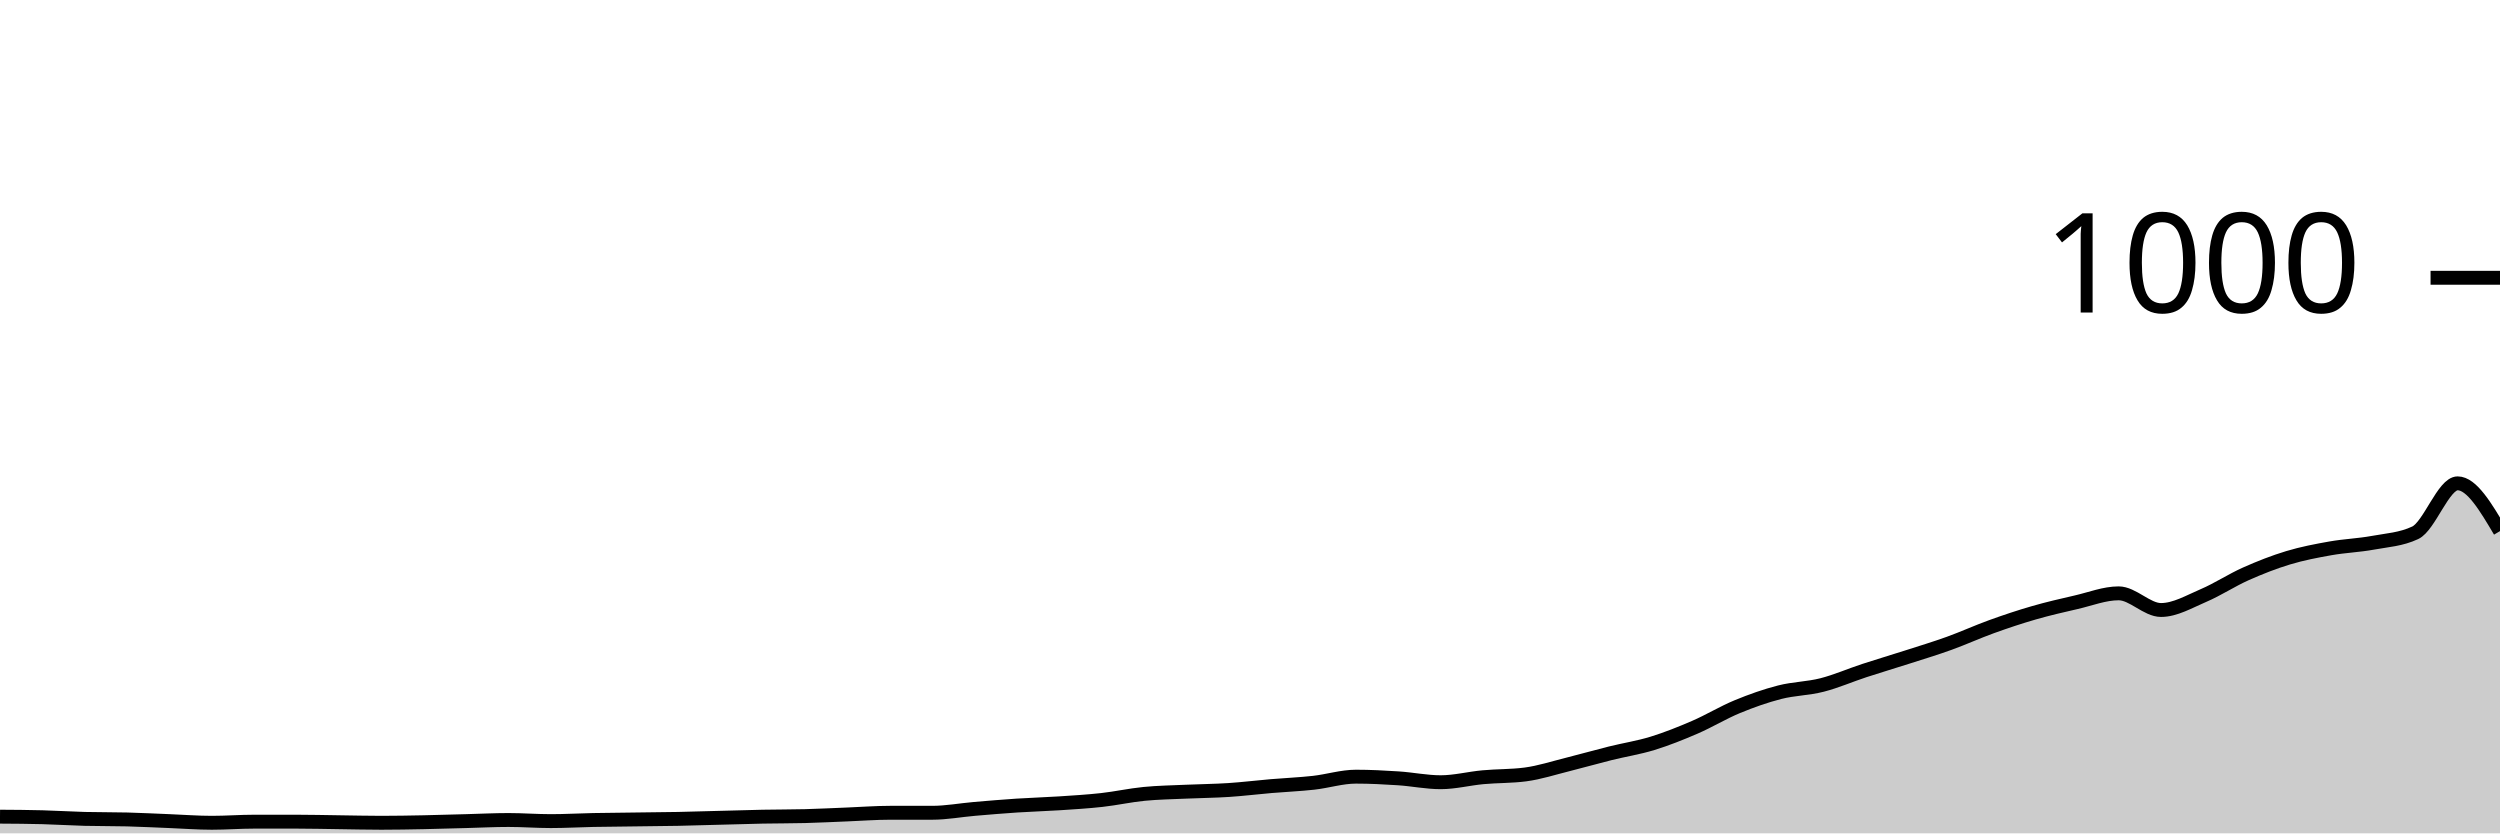
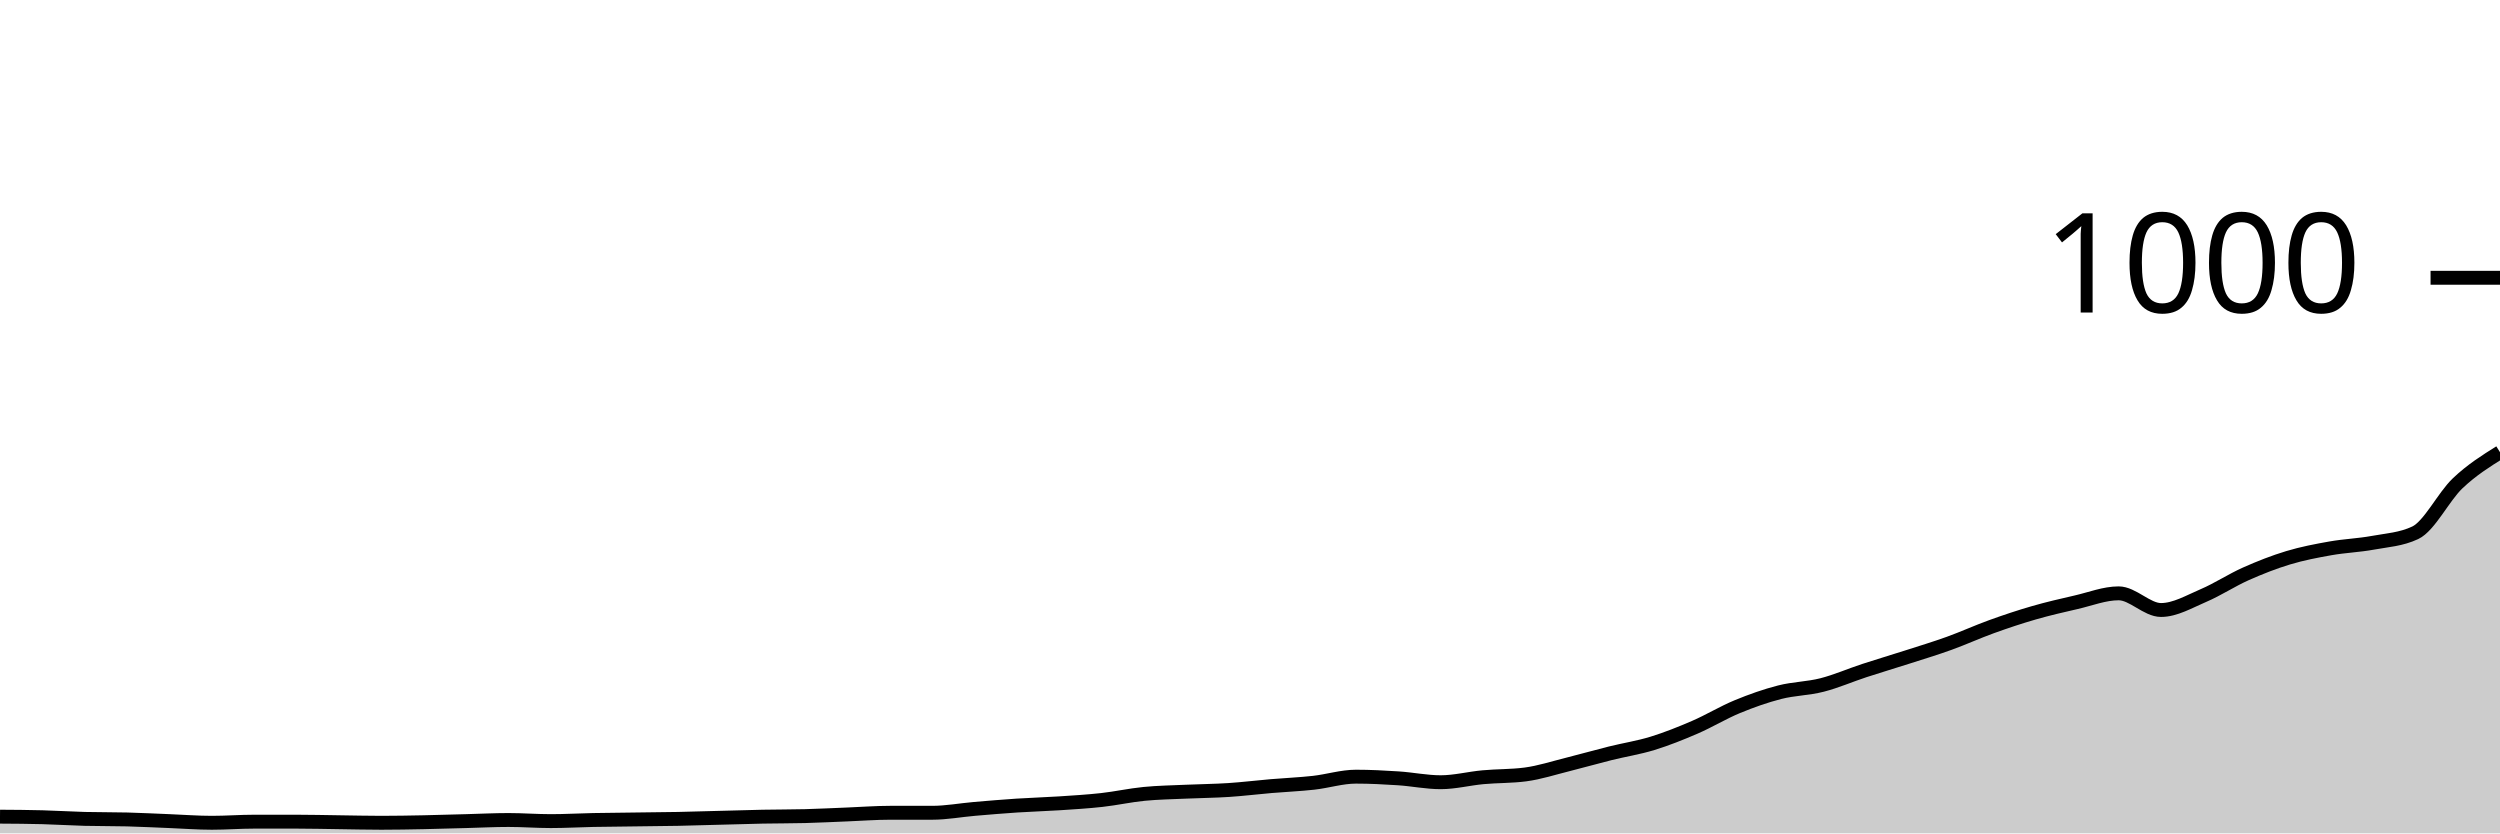
<svg xmlns="http://www.w3.org/2000/svg" viewBox="0 0 180 60">
  <g transform="translate(0,20)">
-     <path class="area" fill="rgba(0, 0, 0, 0.2)" d="M0,38.8C1.017,38.807,2.034,38.813,3.051,38.84C4.068,38.867,5.085,38.933,6.102,38.96C7.119,38.987,8.136,38.973,9.153,39C10.169,39.027,11.186,39.08,12.203,39.12C13.22,39.16,14.237,39.24,15.254,39.24C16.271,39.24,17.288,39.16,18.305,39.16C19.322,39.16,20.339,39.16,21.356,39.16C22.373,39.16,23.39,39.187,24.407,39.2C25.424,39.213,26.441,39.24,27.458,39.24C28.475,39.24,29.492,39.22,30.508,39.2C31.525,39.18,32.542,39.147,33.559,39.12C34.576,39.093,35.593,39.04,36.61,39.04C37.627,39.04,38.644,39.12,39.661,39.12C40.678,39.12,41.695,39.06,42.712,39.04C43.729,39.02,44.746,39.013,45.763,39C46.78,38.987,47.797,38.98,48.814,38.96C49.831,38.94,50.847,38.907,51.864,38.88C52.881,38.853,53.898,38.82,54.915,38.8C55.932,38.78,56.949,38.787,57.966,38.76C58.983,38.733,60,38.68,61.017,38.64C62.034,38.6,63.051,38.52,64.068,38.52C65.085,38.52,66.102,38.52,67.119,38.52C68.136,38.52,69.153,38.327,70.169,38.24C71.186,38.153,72.203,38.067,73.22,38C74.237,37.933,75.254,37.907,76.271,37.84C77.288,37.773,78.305,37.713,79.322,37.6C80.339,37.487,81.356,37.26,82.373,37.16C83.39,37.06,84.407,37.047,85.424,37C86.441,36.953,87.458,36.947,88.475,36.88C89.492,36.813,90.508,36.687,91.525,36.6C92.542,36.513,93.559,36.473,94.576,36.36C95.593,36.247,96.61,35.92,97.627,35.92C98.644,35.92,99.661,35.973,100.678,36.04C101.695,36.107,102.712,36.32,103.729,36.32C104.746,36.32,105.763,36.053,106.78,35.96C107.797,35.867,108.814,35.893,109.831,35.76C110.847,35.627,111.864,35.293,112.881,35.04C113.898,34.787,114.915,34.493,115.932,34.24C116.949,33.987,117.966,33.833,118.983,33.52C120,33.207,121.017,32.8,122.034,32.36C123.051,31.92,124.068,31.3,125.085,30.88C126.102,30.46,127.119,30.1,128.136,29.84C129.153,29.58,130.169,29.58,131.186,29.32C132.203,29.06,133.22,28.613,134.237,28.28C135.254,27.947,136.271,27.647,137.288,27.32C138.305,26.993,139.322,26.687,140.339,26.32C141.356,25.953,142.373,25.487,143.39,25.12C144.407,24.753,145.424,24.413,146.441,24.12C147.458,23.827,148.475,23.593,149.492,23.36C150.508,23.127,151.525,22.72,152.542,22.72C153.559,22.72,154.576,23.92,155.593,23.92C156.61,23.92,157.627,23.313,158.644,22.88C159.661,22.447,160.678,21.773,161.695,21.32C162.712,20.867,163.729,20.467,164.746,20.16C165.763,19.853,166.78,19.66,167.797,19.48C168.814,19.3,169.831,19.267,170.847,19.08C171.864,18.893,172.881,18.84,173.898,18.36C174.915,17.88,175.932,14.8,176.949,14.8C177.966,14.8,178.983,16.52,180,18.24L180,40C178.983,40,177.966,40,176.949,40C175.932,40,174.915,40,173.898,40C172.881,40,171.864,40,170.847,40C169.831,40,168.814,40,167.797,40C166.78,40,165.763,40,164.746,40C163.729,40,162.712,40,161.695,40C160.678,40,159.661,40,158.644,40C157.627,40,156.61,40,155.593,40C154.576,40,153.559,40,152.542,40C151.525,40,150.508,40,149.492,40C148.475,40,147.458,40,146.441,40C145.424,40,144.407,40,143.39,40C142.373,40,141.356,40,140.339,40C139.322,40,138.305,40,137.288,40C136.271,40,135.254,40,134.237,40C133.22,40,132.203,40,131.186,40C130.169,40,129.153,40,128.136,40C127.119,40,126.102,40,125.085,40C124.068,40,123.051,40,122.034,40C121.017,40,120,40,118.983,40C117.966,40,116.949,40,115.932,40C114.915,40,113.898,40,112.881,40C111.864,40,110.847,40,109.831,40C108.814,40,107.797,40,106.78,40C105.763,40,104.746,40,103.729,40C102.712,40,101.695,40,100.678,40C99.661,40,98.644,40,97.627,40C96.61,40,95.593,40,94.576,40C93.559,40,92.542,40,91.525,40C90.508,40,89.492,40,88.475,40C87.458,40,86.441,40,85.424,40C84.407,40,83.39,40,82.373,40C81.356,40,80.339,40,79.322,40C78.305,40,77.288,40,76.271,40C75.254,40,74.237,40,73.22,40C72.203,40,71.186,40,70.169,40C69.153,40,68.136,40,67.119,40C66.102,40,65.085,40,64.068,40C63.051,40,62.034,40,61.017,40C60,40,58.983,40,57.966,40C56.949,40,55.932,40,54.915,40C53.898,40,52.881,40,51.864,40C50.847,40,49.831,40,48.814,40C47.797,40,46.78,40,45.763,40C44.746,40,43.729,40,42.712,40C41.695,40,40.678,40,39.661,40C38.644,40,37.627,40,36.61,40C35.593,40,34.576,40,33.559,40C32.542,40,31.525,40,30.508,40C29.492,40,28.475,40,27.458,40C26.441,40,25.424,40,24.407,40C23.39,40,22.373,40,21.356,40C20.339,40,19.322,40,18.305,40C17.288,40,16.271,40,15.254,40C14.237,40,13.22,40,12.203,40C11.186,40,10.169,40,9.153,40C8.136,40,7.119,40,6.102,40C5.085,40,4.068,40,3.051,40C2.034,40,1.017,40,0,40Z" />
-     <path class="line" stroke="black" fill="none" d="M0,38.8C1.017,38.807,2.034,38.813,3.051,38.84C4.068,38.867,5.085,38.933,6.102,38.96C7.119,38.987,8.136,38.973,9.153,39C10.169,39.027,11.186,39.08,12.203,39.12C13.22,39.16,14.237,39.24,15.254,39.24C16.271,39.24,17.288,39.16,18.305,39.16C19.322,39.16,20.339,39.16,21.356,39.16C22.373,39.16,23.39,39.187,24.407,39.2C25.424,39.213,26.441,39.24,27.458,39.24C28.475,39.24,29.492,39.22,30.508,39.2C31.525,39.18,32.542,39.147,33.559,39.12C34.576,39.093,35.593,39.04,36.61,39.04C37.627,39.04,38.644,39.12,39.661,39.12C40.678,39.12,41.695,39.06,42.712,39.04C43.729,39.02,44.746,39.013,45.763,39C46.78,38.987,47.797,38.98,48.814,38.96C49.831,38.94,50.847,38.907,51.864,38.88C52.881,38.853,53.898,38.82,54.915,38.8C55.932,38.78,56.949,38.787,57.966,38.76C58.983,38.733,60,38.68,61.017,38.64C62.034,38.6,63.051,38.52,64.068,38.52C65.085,38.52,66.102,38.52,67.119,38.52C68.136,38.52,69.153,38.327,70.169,38.24C71.186,38.153,72.203,38.067,73.22,38C74.237,37.933,75.254,37.907,76.271,37.84C77.288,37.773,78.305,37.713,79.322,37.6C80.339,37.487,81.356,37.26,82.373,37.16C83.39,37.06,84.407,37.047,85.424,37C86.441,36.953,87.458,36.947,88.475,36.88C89.492,36.813,90.508,36.687,91.525,36.6C92.542,36.513,93.559,36.473,94.576,36.36C95.593,36.247,96.61,35.92,97.627,35.92C98.644,35.92,99.661,35.973,100.678,36.04C101.695,36.107,102.712,36.32,103.729,36.32C104.746,36.32,105.763,36.053,106.78,35.96C107.797,35.867,108.814,35.893,109.831,35.76C110.847,35.627,111.864,35.293,112.881,35.04C113.898,34.787,114.915,34.493,115.932,34.24C116.949,33.987,117.966,33.833,118.983,33.52C120,33.207,121.017,32.8,122.034,32.36C123.051,31.92,124.068,31.3,125.085,30.88C126.102,30.46,127.119,30.1,128.136,29.84C129.153,29.58,130.169,29.58,131.186,29.32C132.203,29.06,133.22,28.613,134.237,28.28C135.254,27.947,136.271,27.647,137.288,27.32C138.305,26.993,139.322,26.687,140.339,26.32C141.356,25.953,142.373,25.487,143.39,25.12C144.407,24.753,145.424,24.413,146.441,24.12C147.458,23.827,148.475,23.593,149.492,23.36C150.508,23.127,151.525,22.72,152.542,22.72C153.559,22.72,154.576,23.92,155.593,23.92C156.61,23.92,157.627,23.313,158.644,22.88C159.661,22.447,160.678,21.773,161.695,21.32C162.712,20.867,163.729,20.467,164.746,20.16C165.763,19.853,166.78,19.66,167.797,19.48C168.814,19.3,169.831,19.267,170.847,19.08C171.864,18.893,172.881,18.84,173.898,18.36C174.915,17.88,175.932,14.8,176.949,14.8C177.966,14.8,178.983,16.52,180,18.24" />
+     <path class="area" fill="rgba(0, 0, 0, 0.2)" d="M0,38.8C1.017,38.807,2.034,38.813,3.051,38.84C4.068,38.867,5.085,38.933,6.102,38.96C7.119,38.987,8.136,38.973,9.153,39C10.169,39.027,11.186,39.08,12.203,39.12C13.22,39.16,14.237,39.24,15.254,39.24C16.271,39.24,17.288,39.16,18.305,39.16C19.322,39.16,20.339,39.16,21.356,39.16C22.373,39.16,23.39,39.187,24.407,39.2C25.424,39.213,26.441,39.24,27.458,39.24C28.475,39.24,29.492,39.22,30.508,39.2C31.525,39.18,32.542,39.147,33.559,39.12C34.576,39.093,35.593,39.04,36.61,39.04C37.627,39.04,38.644,39.12,39.661,39.12C40.678,39.12,41.695,39.06,42.712,39.04C43.729,39.02,44.746,39.013,45.763,39C46.78,38.987,47.797,38.98,48.814,38.96C49.831,38.94,50.847,38.907,51.864,38.88C52.881,38.853,53.898,38.82,54.915,38.8C55.932,38.78,56.949,38.787,57.966,38.76C58.983,38.733,60,38.68,61.017,38.64C62.034,38.6,63.051,38.52,64.068,38.52C65.085,38.52,66.102,38.52,67.119,38.52C68.136,38.52,69.153,38.327,70.169,38.24C71.186,38.153,72.203,38.067,73.22,38C74.237,37.933,75.254,37.907,76.271,37.84C77.288,37.773,78.305,37.713,79.322,37.6C80.339,37.487,81.356,37.26,82.373,37.16C83.39,37.06,84.407,37.047,85.424,37C86.441,36.953,87.458,36.947,88.475,36.88C89.492,36.813,90.508,36.687,91.525,36.6C92.542,36.513,93.559,36.473,94.576,36.36C95.593,36.247,96.61,35.92,97.627,35.92C98.644,35.92,99.661,35.973,100.678,36.04C101.695,36.107,102.712,36.32,103.729,36.32C104.746,36.32,105.763,36.053,106.78,35.96C107.797,35.867,108.814,35.893,109.831,35.76C110.847,35.627,111.864,35.293,112.881,35.04C113.898,34.787,114.915,34.493,115.932,34.24C116.949,33.987,117.966,33.833,118.983,33.52C120,33.207,121.017,32.8,122.034,32.36C123.051,31.92,124.068,31.3,125.085,30.88C126.102,30.46,127.119,30.1,128.136,29.84C129.153,29.58,130.169,29.58,131.186,29.32C132.203,29.06,133.22,28.613,134.237,28.28C135.254,27.947,136.271,27.647,137.288,27.32C138.305,26.993,139.322,26.687,140.339,26.32C141.356,25.953,142.373,25.487,143.39,25.12C144.407,24.753,145.424,24.413,146.441,24.12C147.458,23.827,148.475,23.593,149.492,23.36C150.508,23.127,151.525,22.72,152.542,22.72C153.559,22.72,154.576,23.92,155.593,23.92C156.61,23.92,157.627,23.313,158.644,22.88C159.661,22.447,160.678,21.773,161.695,21.32C162.712,20.867,163.729,20.467,164.746,20.16C165.763,19.853,166.78,19.66,167.797,19.48C168.814,19.3,169.831,19.267,170.847,19.08C171.864,18.893,172.881,18.84,173.898,18.36C174.915,17.88,175.932,15.767,176.949,14.8C177.966,13.833,178.983,13.197,180,12.56L180,40C178.983,40,177.966,40,176.949,40C175.932,40,174.915,40,173.898,40C172.881,40,171.864,40,170.847,40C169.831,40,168.814,40,167.797,40C166.78,40,165.763,40,164.746,40C163.729,40,162.712,40,161.695,40C160.678,40,159.661,40,158.644,40C157.627,40,156.61,40,155.593,40C154.576,40,153.559,40,152.542,40C151.525,40,150.508,40,149.492,40C148.475,40,147.458,40,146.441,40C145.424,40,144.407,40,143.39,40C142.373,40,141.356,40,140.339,40C139.322,40,138.305,40,137.288,40C136.271,40,135.254,40,134.237,40C133.22,40,132.203,40,131.186,40C130.169,40,129.153,40,128.136,40C127.119,40,126.102,40,125.085,40C124.068,40,123.051,40,122.034,40C121.017,40,120,40,118.983,40C117.966,40,116.949,40,115.932,40C114.915,40,113.898,40,112.881,40C111.864,40,110.847,40,109.831,40C108.814,40,107.797,40,106.78,40C105.763,40,104.746,40,103.729,40C102.712,40,101.695,40,100.678,40C99.661,40,98.644,40,97.627,40C96.61,40,95.593,40,94.576,40C93.559,40,92.542,40,91.525,40C90.508,40,89.492,40,88.475,40C87.458,40,86.441,40,85.424,40C84.407,40,83.39,40,82.373,40C81.356,40,80.339,40,79.322,40C78.305,40,77.288,40,76.271,40C75.254,40,74.237,40,73.22,40C72.203,40,71.186,40,70.169,40C69.153,40,68.136,40,67.119,40C66.102,40,65.085,40,64.068,40C63.051,40,62.034,40,61.017,40C60,40,58.983,40,57.966,40C56.949,40,55.932,40,54.915,40C53.898,40,52.881,40,51.864,40C50.847,40,49.831,40,48.814,40C47.797,40,46.78,40,45.763,40C44.746,40,43.729,40,42.712,40C41.695,40,40.678,40,39.661,40C38.644,40,37.627,40,36.61,40C35.593,40,34.576,40,33.559,40C32.542,40,31.525,40,30.508,40C29.492,40,28.475,40,27.458,40C26.441,40,25.424,40,24.407,40C23.39,40,22.373,40,21.356,40C20.339,40,19.322,40,18.305,40C17.288,40,16.271,40,15.254,40C14.237,40,13.22,40,12.203,40C11.186,40,10.169,40,9.153,40C8.136,40,7.119,40,6.102,40C5.085,40,4.068,40,3.051,40C2.034,40,1.017,40,0,40Z" />
+     <path class="line" stroke="black" fill="none" d="M0,38.8C1.017,38.807,2.034,38.813,3.051,38.84C4.068,38.867,5.085,38.933,6.102,38.96C7.119,38.987,8.136,38.973,9.153,39C10.169,39.027,11.186,39.08,12.203,39.12C13.22,39.16,14.237,39.24,15.254,39.24C16.271,39.24,17.288,39.16,18.305,39.16C19.322,39.16,20.339,39.16,21.356,39.16C22.373,39.16,23.39,39.187,24.407,39.2C25.424,39.213,26.441,39.24,27.458,39.24C28.475,39.24,29.492,39.22,30.508,39.2C31.525,39.18,32.542,39.147,33.559,39.12C34.576,39.093,35.593,39.04,36.61,39.04C37.627,39.04,38.644,39.12,39.661,39.12C40.678,39.12,41.695,39.06,42.712,39.04C43.729,39.02,44.746,39.013,45.763,39C46.78,38.987,47.797,38.98,48.814,38.96C49.831,38.94,50.847,38.907,51.864,38.88C52.881,38.853,53.898,38.82,54.915,38.8C55.932,38.78,56.949,38.787,57.966,38.76C58.983,38.733,60,38.68,61.017,38.64C62.034,38.6,63.051,38.52,64.068,38.52C65.085,38.52,66.102,38.52,67.119,38.52C68.136,38.52,69.153,38.327,70.169,38.24C71.186,38.153,72.203,38.067,73.22,38C74.237,37.933,75.254,37.907,76.271,37.84C77.288,37.773,78.305,37.713,79.322,37.6C80.339,37.487,81.356,37.26,82.373,37.16C83.39,37.06,84.407,37.047,85.424,37C86.441,36.953,87.458,36.947,88.475,36.88C89.492,36.813,90.508,36.687,91.525,36.6C92.542,36.513,93.559,36.473,94.576,36.36C95.593,36.247,96.61,35.92,97.627,35.92C98.644,35.92,99.661,35.973,100.678,36.04C101.695,36.107,102.712,36.32,103.729,36.32C104.746,36.32,105.763,36.053,106.78,35.96C107.797,35.867,108.814,35.893,109.831,35.76C110.847,35.627,111.864,35.293,112.881,35.04C113.898,34.787,114.915,34.493,115.932,34.24C116.949,33.987,117.966,33.833,118.983,33.52C120,33.207,121.017,32.8,122.034,32.36C123.051,31.92,124.068,31.3,125.085,30.88C126.102,30.46,127.119,30.1,128.136,29.84C129.153,29.58,130.169,29.58,131.186,29.32C132.203,29.06,133.22,28.613,134.237,28.28C135.254,27.947,136.271,27.647,137.288,27.32C138.305,26.993,139.322,26.687,140.339,26.32C141.356,25.953,142.373,25.487,143.39,25.12C144.407,24.753,145.424,24.413,146.441,24.12C147.458,23.827,148.475,23.593,149.492,23.36C150.508,23.127,151.525,22.72,152.542,22.72C153.559,22.72,154.576,23.92,155.593,23.92C156.61,23.92,157.627,23.313,158.644,22.88C159.661,22.447,160.678,21.773,161.695,21.32C162.712,20.867,163.729,20.467,164.746,20.16C165.763,19.853,166.78,19.66,167.797,19.48C168.814,19.3,169.831,19.267,170.847,19.08C171.864,18.893,172.881,18.84,173.898,18.36C174.915,17.88,175.932,15.767,176.949,14.8C177.966,13.833,178.983,13.197,180,12.56" />
    <path class="axis-ceiling" stroke-width="1" stroke="black" fill="none" d="M175,0L180,0" />
    <text class="axis-ceiling-label" font-family="sans-serif" text-anchor="end" font-size="10px" x="170" y="2.5">1000</text>
  </g>
</svg>
